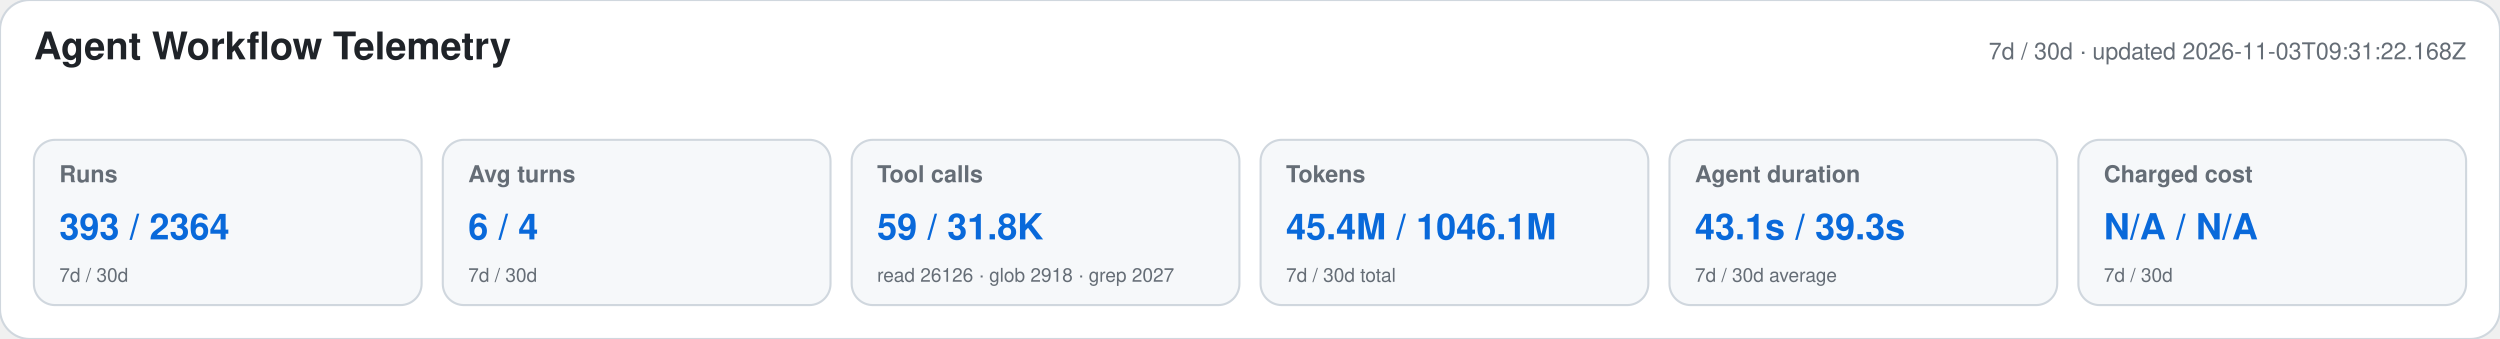
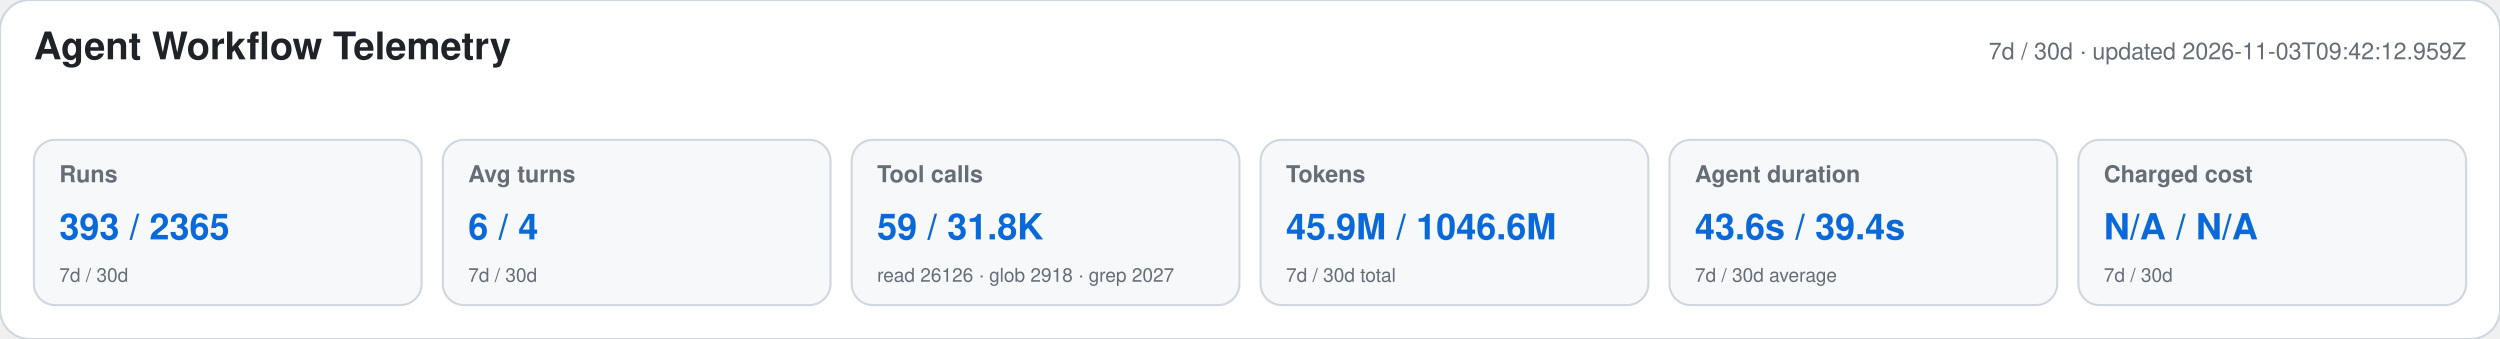
<svg xmlns="http://www.w3.org/2000/svg" width="1180" height="160" viewBox="0 0 1180 160" role="img" aria-labelledby="title desc">
  <style>text{font-family:-apple-system,BlinkMacSystemFont,"Segoe UI",Helvetica,Arial,sans-serif}.heading{font-size:18px;font-weight:650;fill:#1f2328}.meta,.label,.secondary{fill:#656d76}.meta,.label{font-size:11px}.label{font-weight:600}.primary{font-size:17px;font-weight:700;fill:#0969da}.secondary{font-size:9px}</style>
  <rect width="1180" height="160" rx="14" fill="#ffffff" stroke="#d0d7de" />
  <text x="16" y="28" class="heading">Agent Workflow Telemetry</text>
-   <text x="1164" y="28" text-anchor="end" class="meta">7d / 30d · updated 2026-11-03T09:31:22.168Z</text>
+   <text x="1164" y="28" text-anchor="end" class="meta">7d / 30d · updated 2026-11-03T09:42:12.959Z</text>
  <g>
    <rect x="16" y="66" width="183" height="78" rx="10" fill="#f6f8fa" stroke="#d0d7de" />
    <text x="28" y="86" class="label">Runs</text>
-     <text x="28" y="113" class="primary">393 / 2364</text>
+     <text x="28" y="113" class="primary">393 / 2365</text>
    <text x="28" y="133" class="secondary">7d / 30d</text>
  </g>
  <g>
    <rect x="209" y="66" width="183" height="78" rx="10" fill="#f6f8fa" stroke="#d0d7de" />
    <text x="221" y="86" class="label">Avg turns</text>
    <text x="221" y="113" class="primary">6 / 4</text>
    <text x="221" y="133" class="secondary">7d / 30d</text>
  </g>
  <g>
    <rect x="402" y="66" width="183" height="78" rx="10" fill="#f6f8fa" stroke="#d0d7de" />
    <text x="414" y="86" class="label">Tool calls</text>
    <text x="414" y="113" class="primary">59 / 31.8K</text>
    <text x="414" y="133" class="secondary">read 26126 · glob 2918 · grep 2027</text>
  </g>
  <g>
    <rect x="595" y="66" width="183" height="78" rx="10" fill="#f6f8fa" stroke="#d0d7de" />
    <text x="607" y="86" class="label">Tokens</text>
-     <text x="607" y="113" class="primary">45.4M / 1046.1M</text>
+     <text x="607" y="113" class="primary">45.9M / 1046.6M</text>
    <text x="607" y="133" class="secondary">7d / 30d total</text>
  </g>
  <g>
    <rect x="788" y="66" width="183" height="78" rx="10" fill="#f6f8fa" stroke="#d0d7de" />
    <text x="800" y="86" class="label">Agent duration</text>
-     <text x="800" y="113" class="primary">43.1s / 39.3s</text>
+     <text x="800" y="113" class="primary">43.6s / 39.4s</text>
    <text x="800" y="133" class="secondary">7d / 30d average</text>
  </g>
  <g>
    <rect x="981" y="66" width="183" height="78" rx="10" fill="#f6f8fa" stroke="#d0d7de" />
    <text x="993" y="86" class="label">Charged cost</text>
    <text x="993" y="113" class="primary">N/A / N/A</text>
    <text x="993" y="133" class="secondary">7d / 30d</text>
  </g>
</svg>
